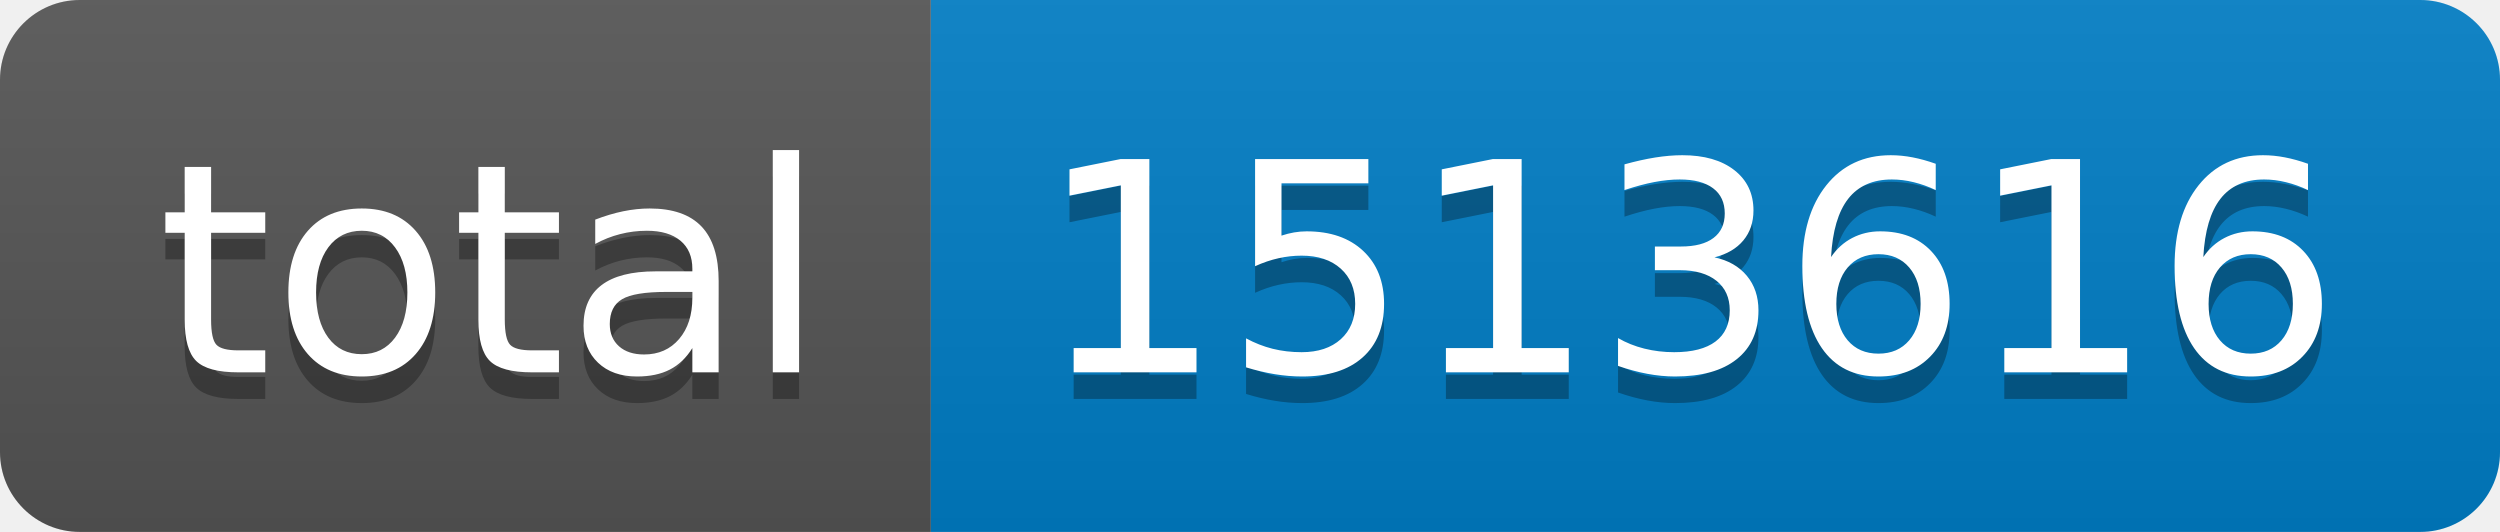
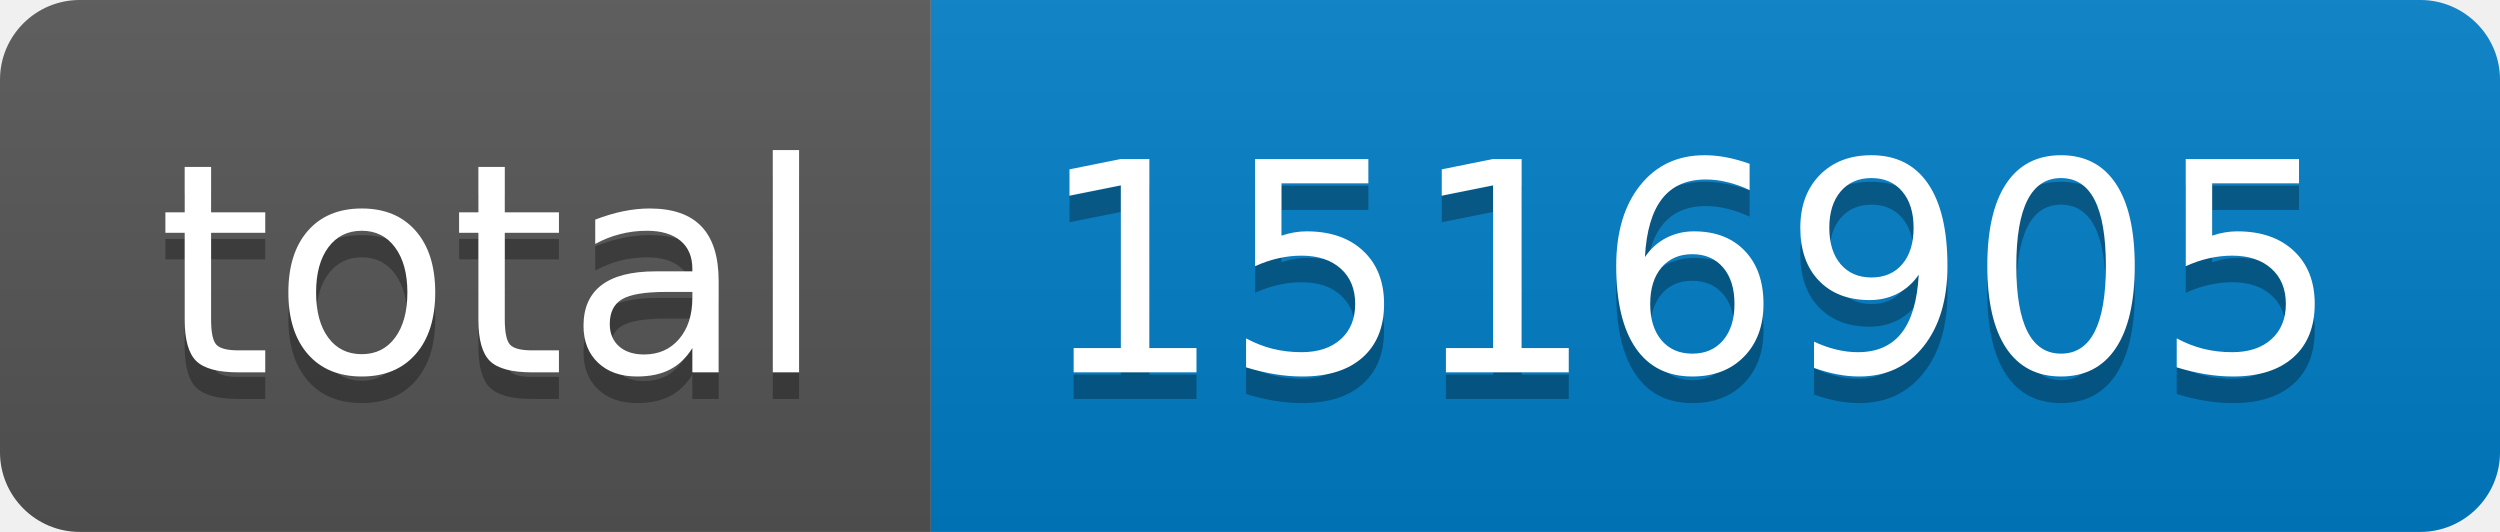
- <svg xmlns="http://www.w3.org/2000/svg" width="94" height="20" role="img" aria-label="total: 1513616">
+ <svg xmlns="http://www.w3.org/2000/svg" width="94" height="20" role="img" aria-label="total: 1516905">
  <linearGradient id="s" x2="0" y2="100%">
    <stop offset="0" stop-color="#bbb" stop-opacity=".1" />
    <stop offset="1" stop-opacity=".1" />
  </linearGradient>
  <clipPath id="r">
    <rect width="94" height="20" rx="3" fill="#fff" />
  </clipPath>
  <g clip-path="url(#r)">
    <rect width="35" height="20" fill="#555" />
    <rect x="35" width="59" height="20" fill="#007ec6" />
    <rect width="94" height="20" fill="url(#s)" />
  </g>
  <g fill="#fff" text-anchor="middle" font-family="Verdana,Geneva,DejaVu Sans,sans-serif" text-rendering="geometricPrecision" font-size="110">
    <text aria-hidden="true" x="185" y="150" fill="#010101" fill-opacity=".3" transform="scale(.1)" textLength="250">total</text>
    <text x="185" y="140" transform="scale(.1)" fill="#fff" textLength="250">total</text>
-     <text aria-hidden="true" x="635" y="150" fill="#010101" fill-opacity=".3" transform="scale(.1)" textLength="490">1513616</text>
-     <text x="635" y="140" transform="scale(.1)" fill="#fff" textLength="490">1513616</text>
+     <text aria-hidden="true" x="635" y="150" fill="#010101" fill-opacity=".3" transform="scale(.1)" textLength="490">1516905</text>
+     <text x="635" y="140" transform="scale(.1)" fill="#fff" textLength="490">1516905</text>
  </g>
</svg>
